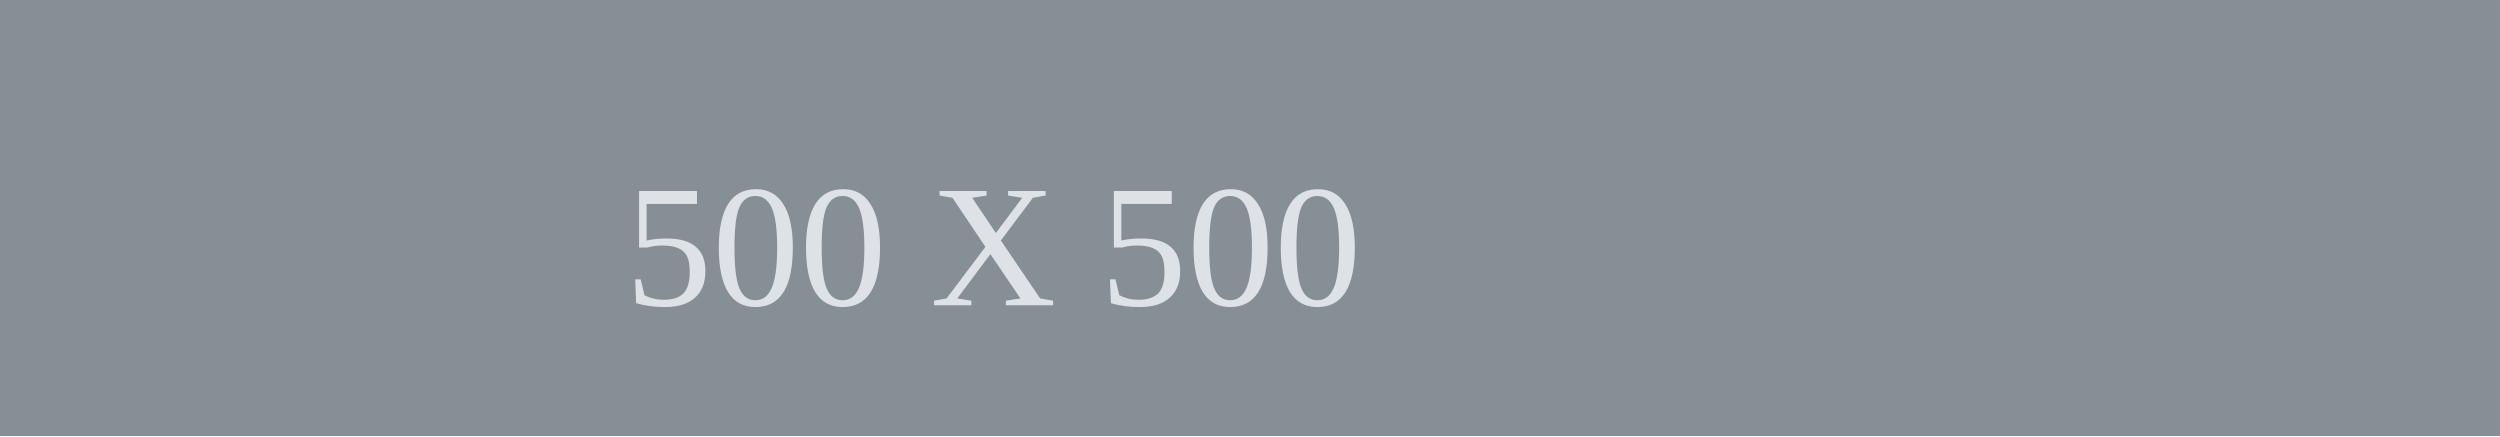
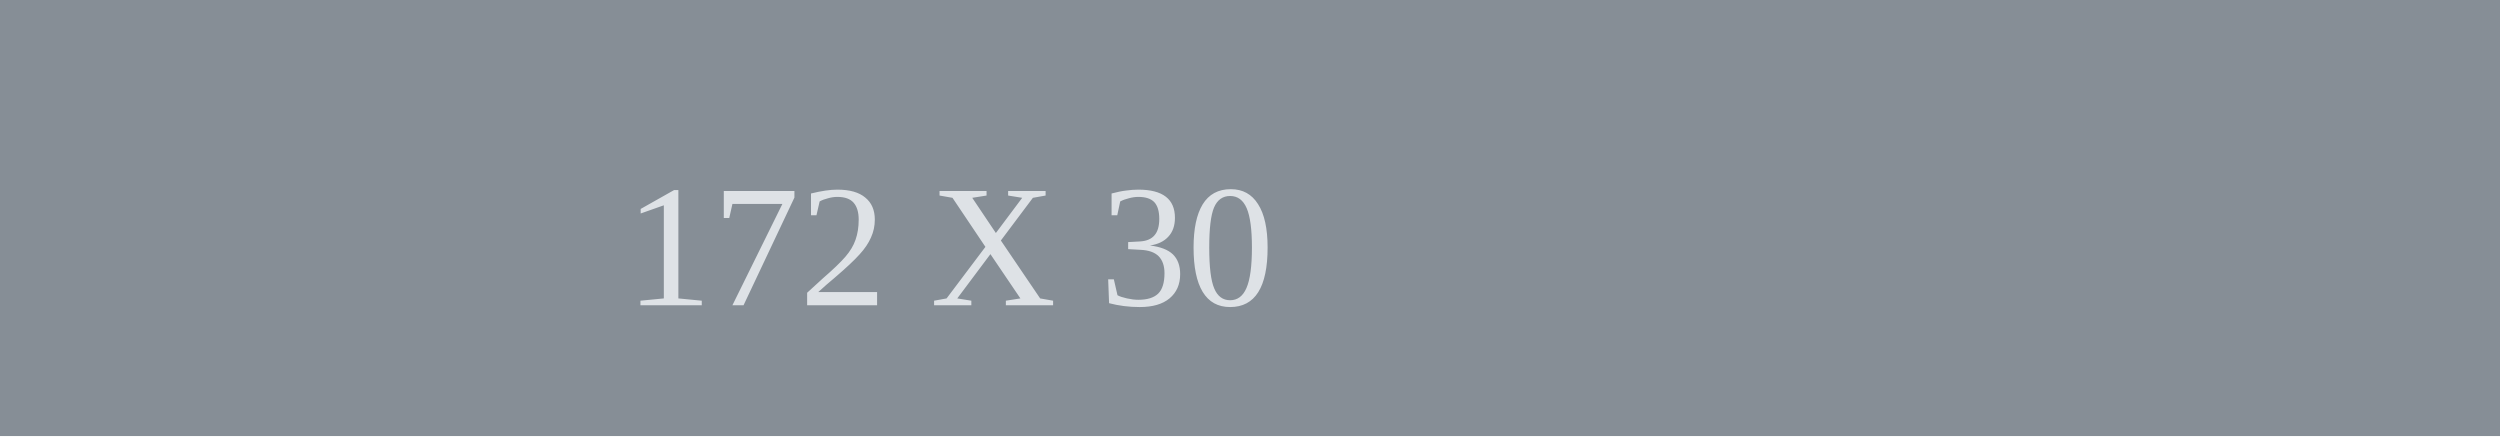
<svg xmlns="http://www.w3.org/2000/svg" width="172" height="30">
  <rect width="172" height="30" x="0" y="0" fill="#868e96" />
-   <text x="25%" y="70%" fill="#dee2e6" font-size="1em">500 X 500</text>
+   <text x="25%" y="70%" fill="#dee2e6" font-size="1em">172 X 30</text>
</svg>
